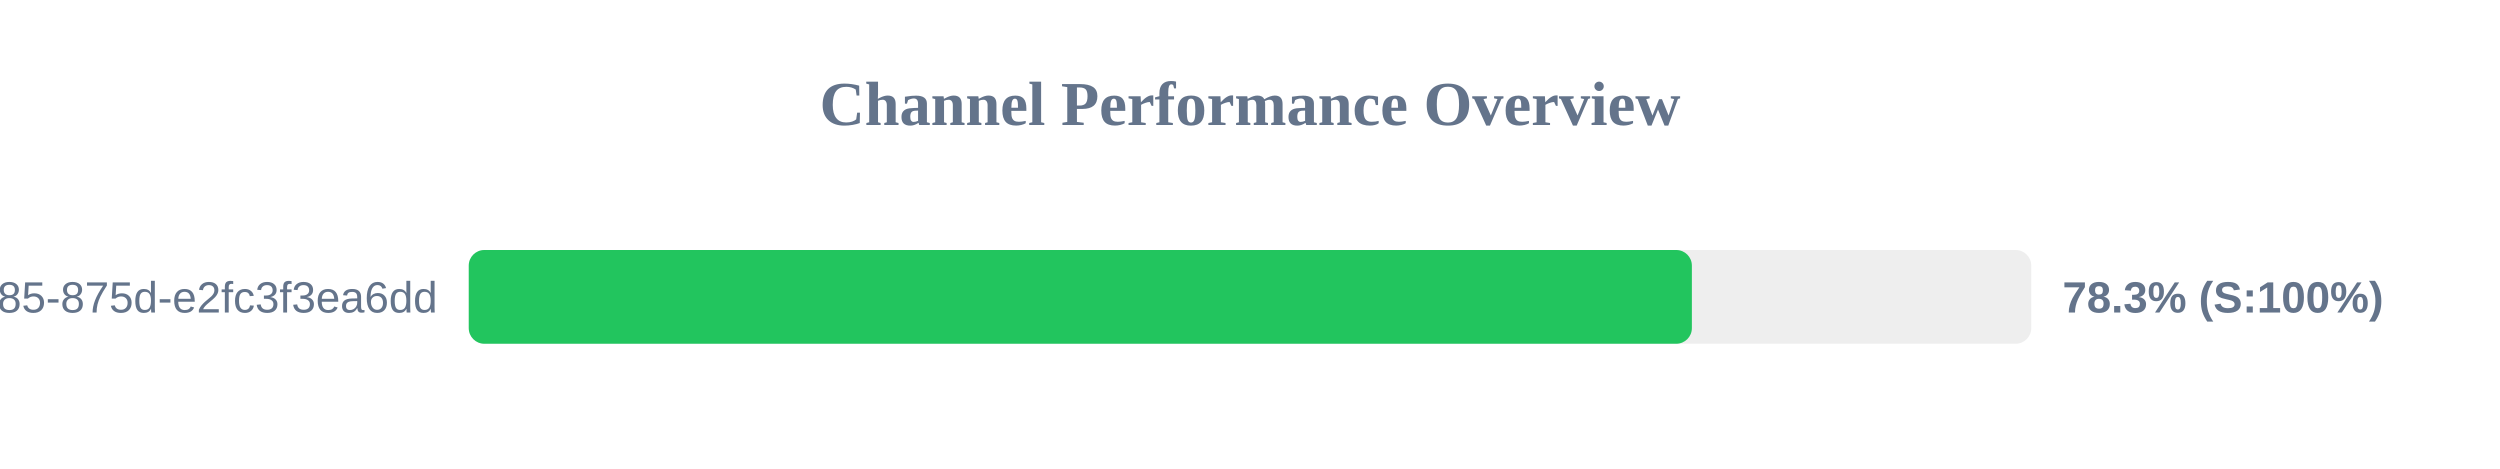
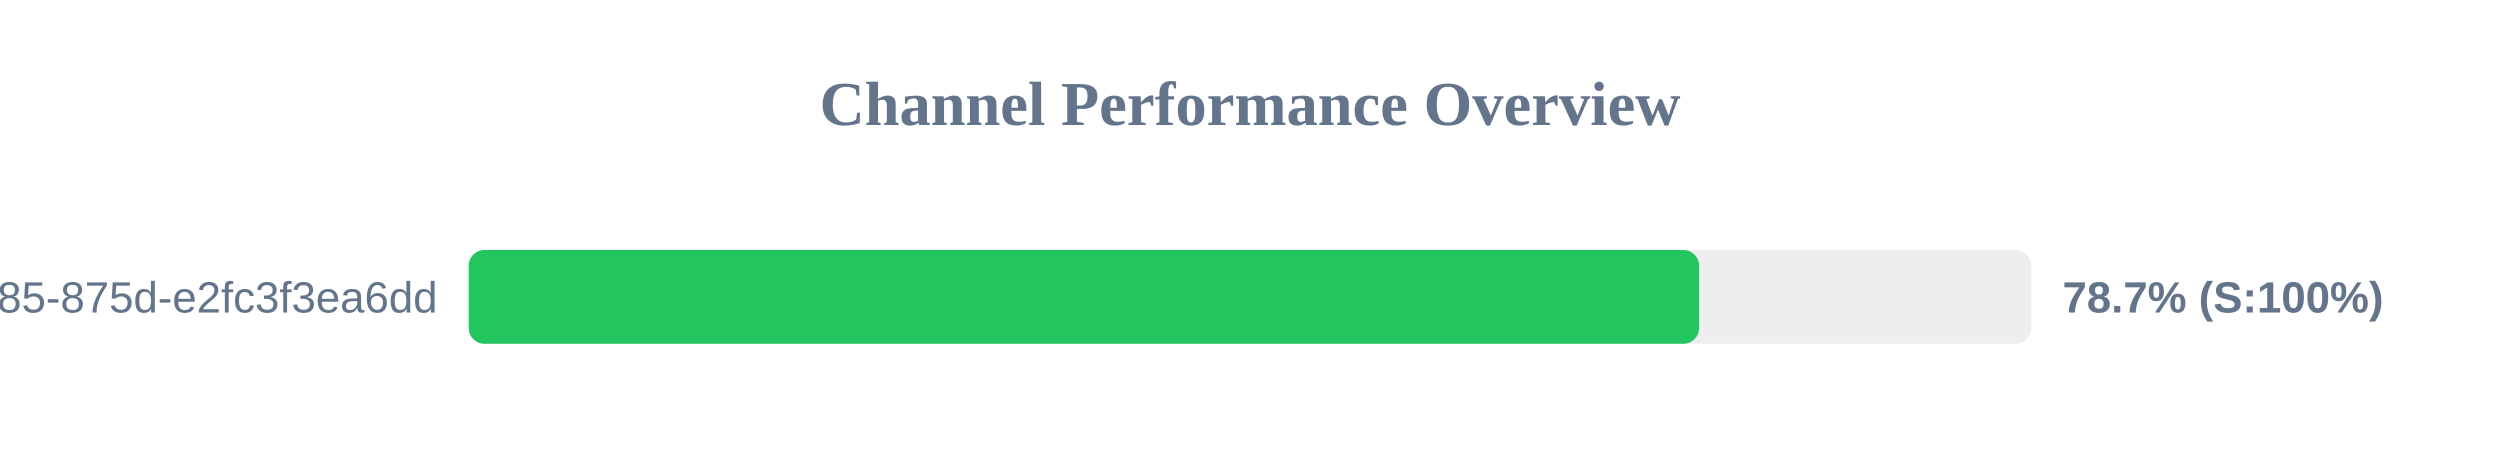
<svg xmlns="http://www.w3.org/2000/svg" width="800" height="150" version="1.1">
  <style>
        .row { font: 14px Arial; fill: #64748b; }
        .score { font: bold 14px Arial; fill: #64748b; }
    </style>
  <text x="400" y="40" text-anchor="middle" font-size="20px" font-weight="bold" fill="#64748b">Channel Performance Overview</text>
  <rect x="150" y="80" width="500" height="30" fill="#eee" rx="5" />
-   <rect x="150" y="80" width="391.4" height="30" fill="#22c55e" rx="5" />
+   <rect x="150" y="80" width="393.7" height="30" fill="#22c55e" rx="5" />
  <text x="140" y="100" text-anchor="end" class="row">?uuid=1045aedf-053c-4585-875d-e2fc3f3ea6dd</text>
-   <text x="660" y="100" text-anchor="start" class="score">78.3% (S:100%)</text>
+   <text x="660" y="100" text-anchor="start" class="score">78.7% (S:100%)</text>
</svg>
